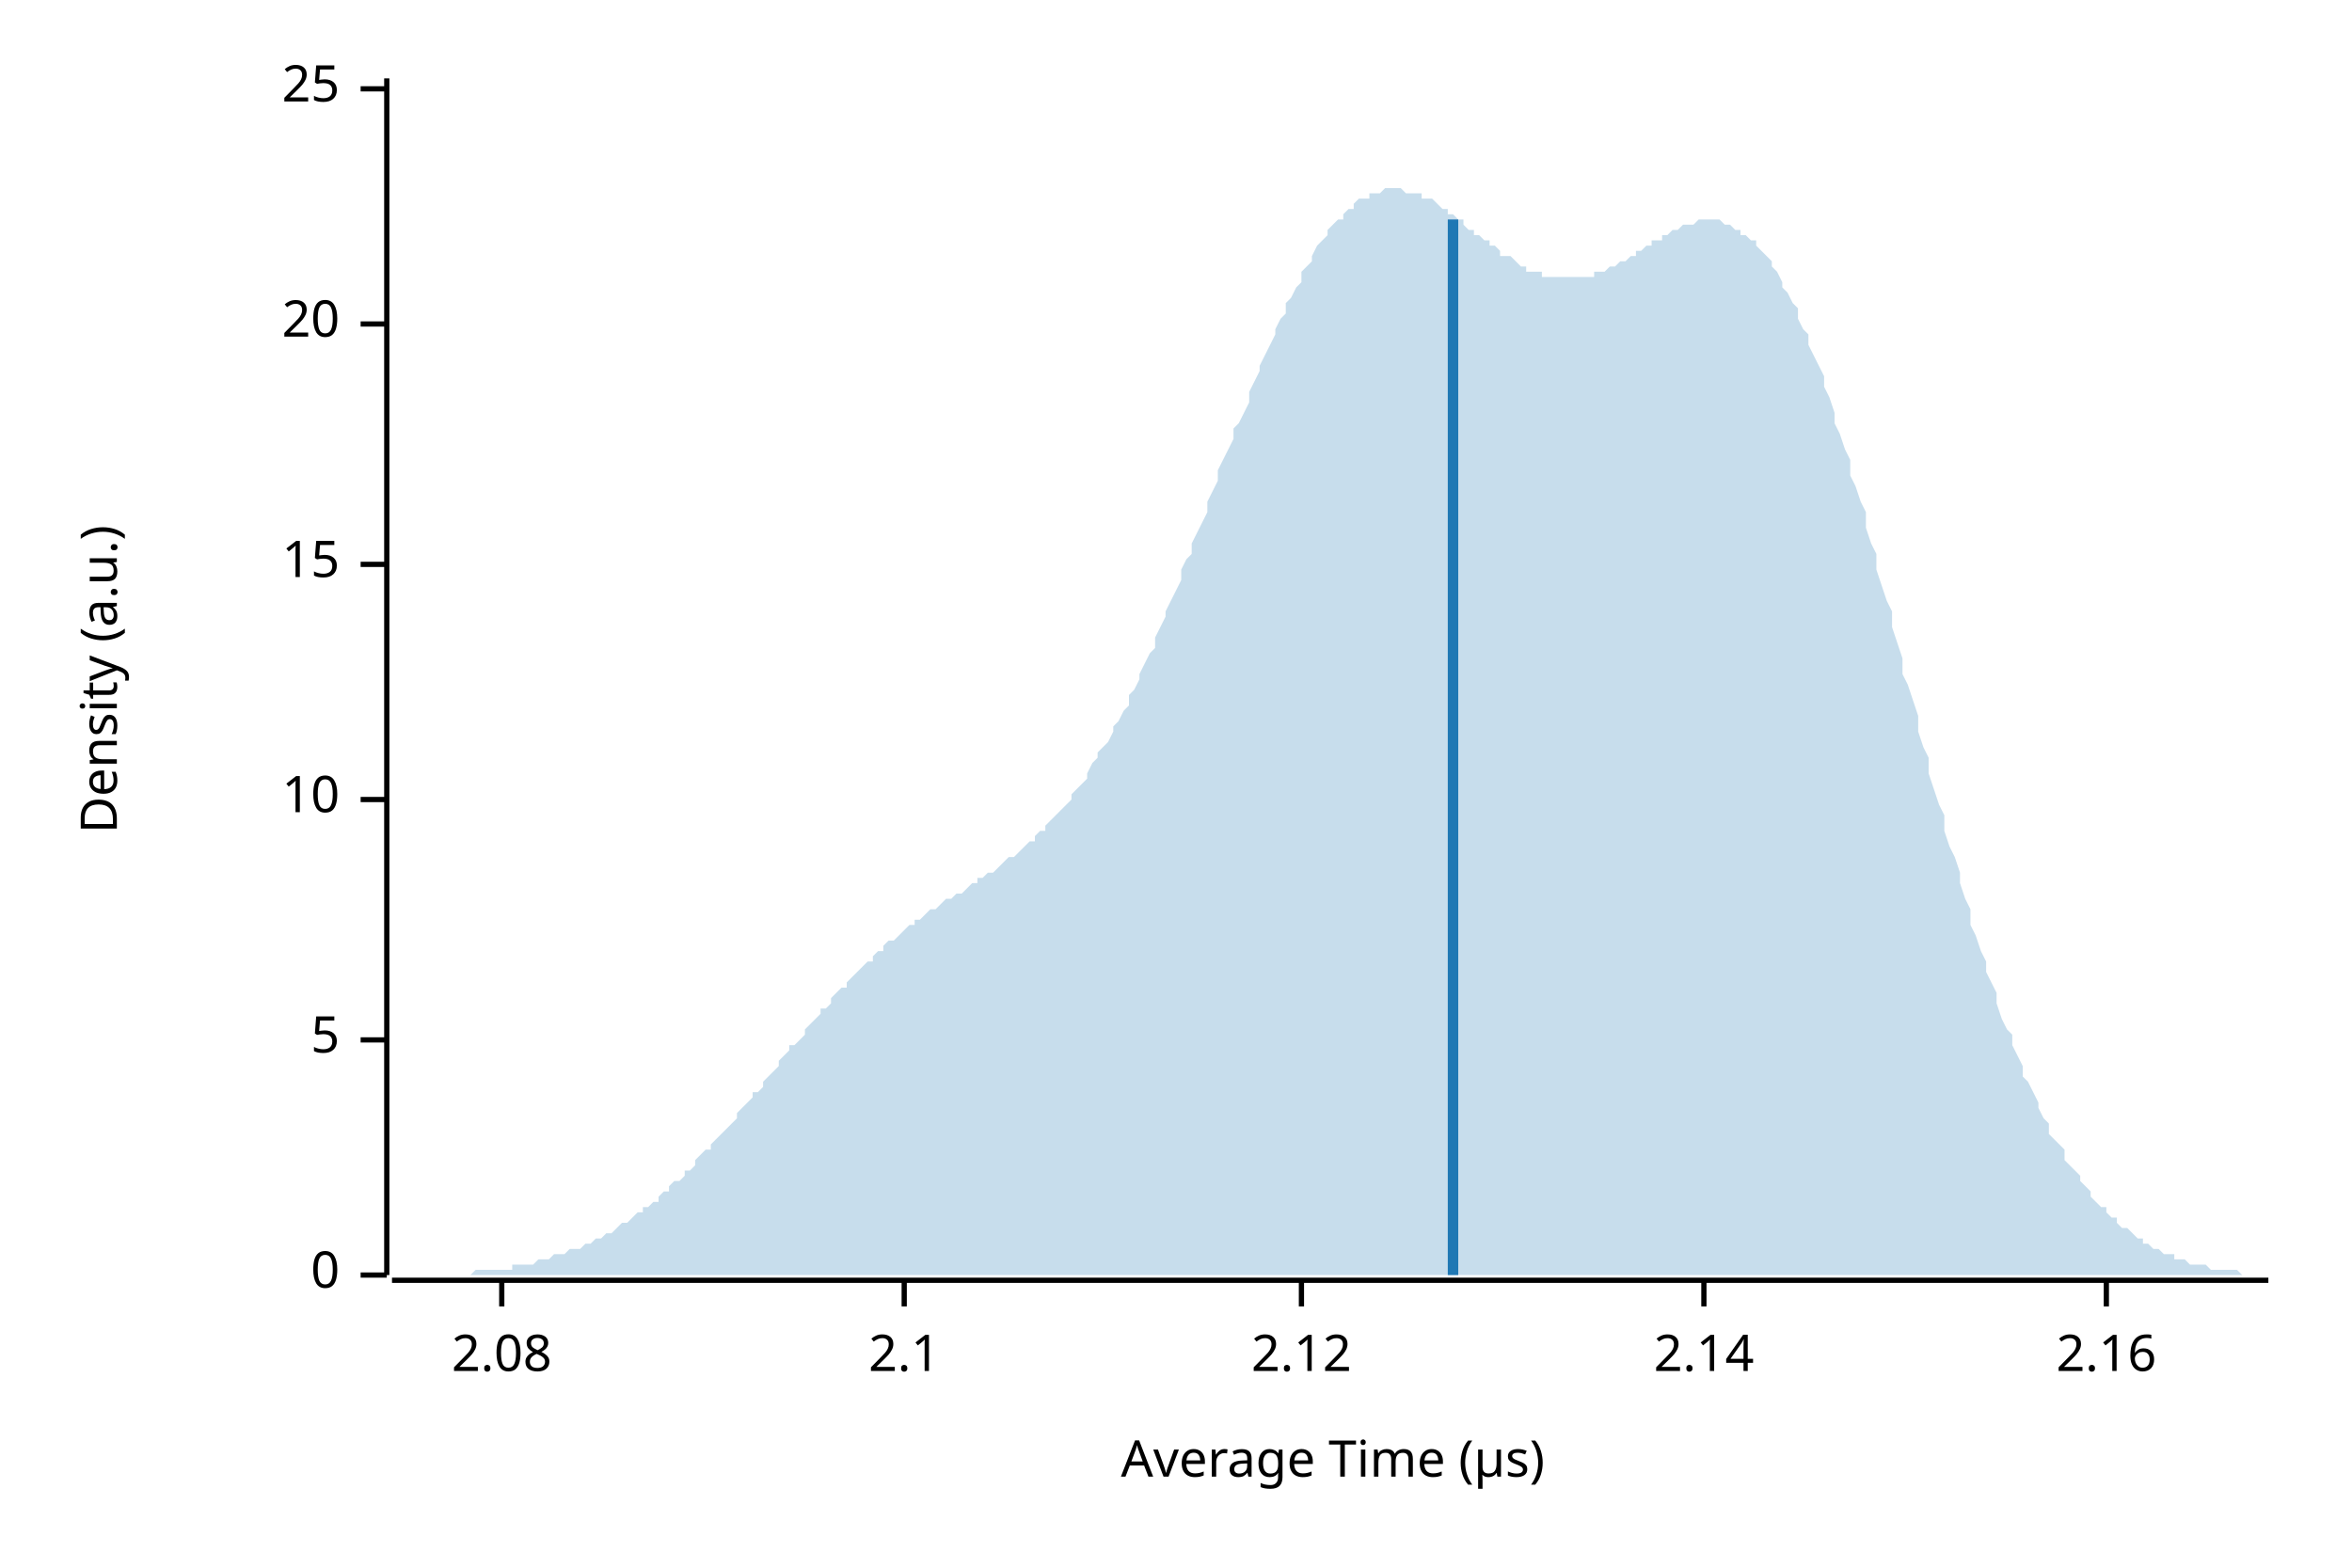
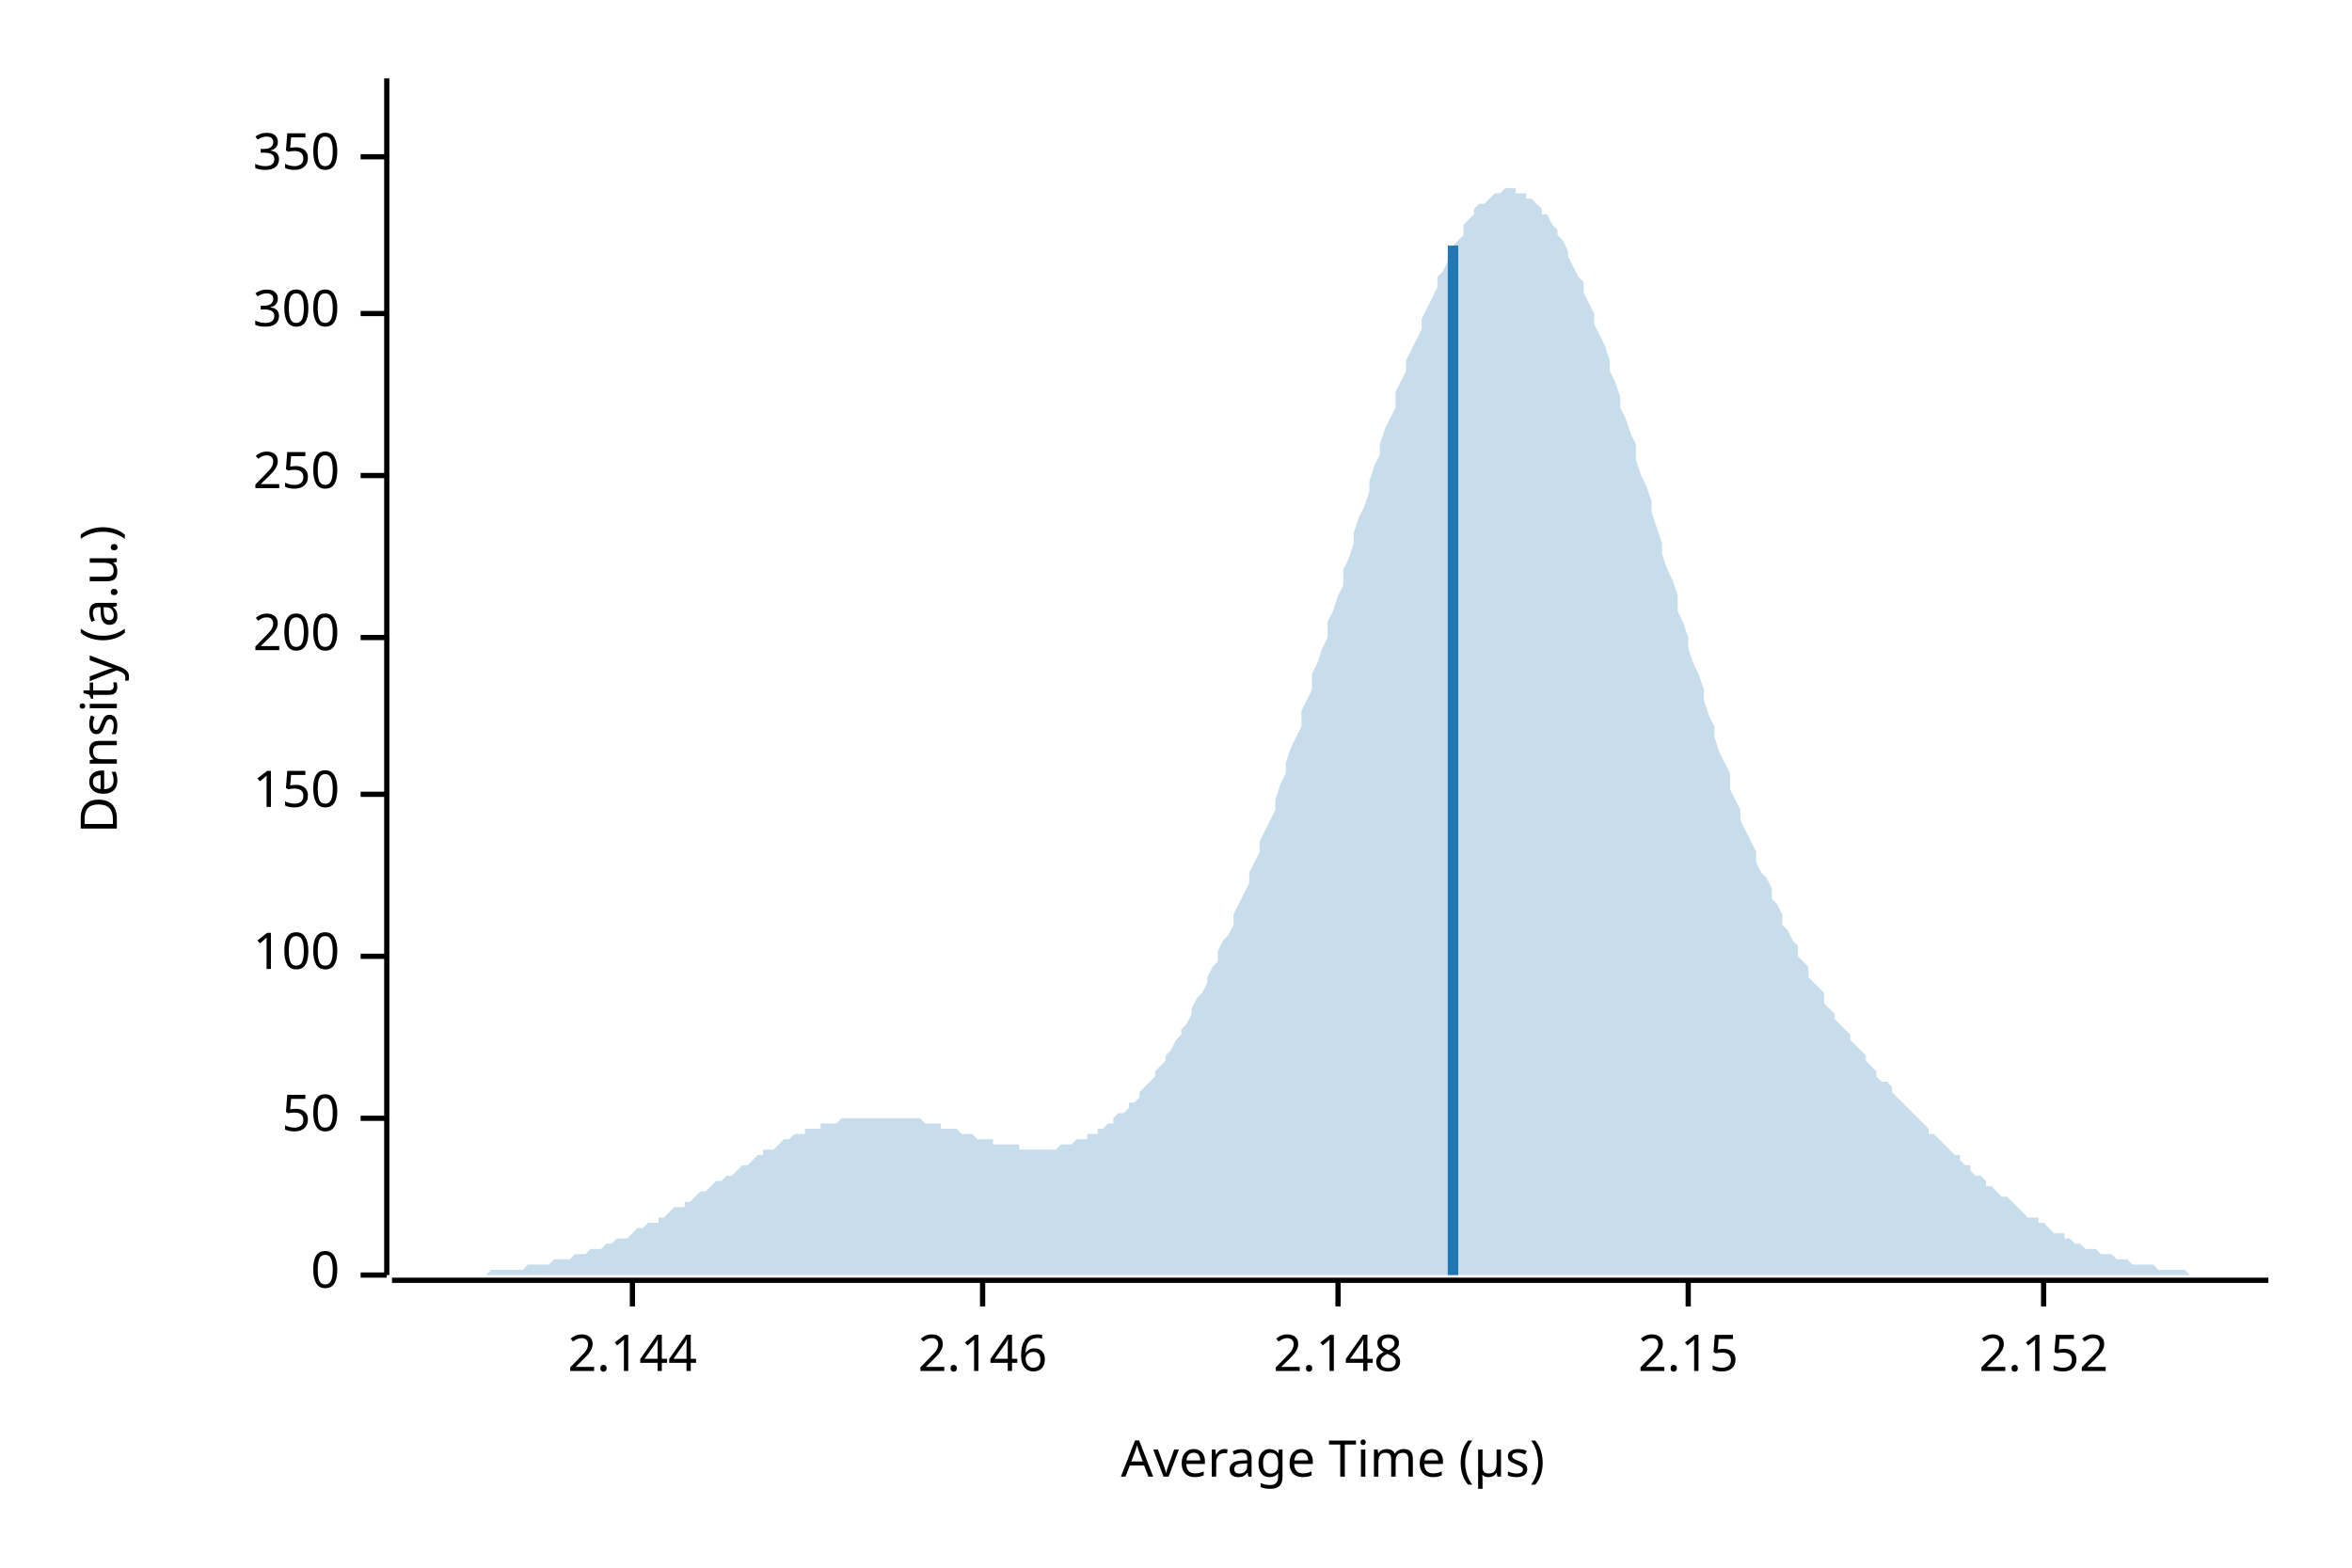
<svg xmlns="http://www.w3.org/2000/svg" width="450" height="300" viewBox="0 0 450 300">
  <text x="15" y="130" dy="0.76em" text-anchor="middle" font-family="sans-serif" font-size="9.677" opacity="1" fill="#000000" transform="rotate(270, 15, 130)">
Density (a.u.)
</text>
  <text x="255" y="285" dy="-0.5ex" text-anchor="middle" font-family="sans-serif" font-size="9.677" opacity="1" fill="#000000">
Average Time (µs)
</text>
  <polyline fill="none" opacity="1" stroke="#000000" stroke-width="1" points="74,15 74,244 " />
  <text x="65" y="244" dy="0.5ex" text-anchor="end" font-family="sans-serif" font-size="9.677" opacity="1" fill="#000000">
0
</text>
  <polyline fill="none" opacity="1" stroke="#000000" stroke-width="1" points="69,244 74,244 " />
-   <text x="65" y="199" dy="0.5ex" text-anchor="end" font-family="sans-serif" font-size="9.677" opacity="1" fill="#000000">
- 5
+   <text x="65" y="214" dy="0.5ex" text-anchor="end" font-family="sans-serif" font-size="9.677" opacity="1" fill="#000000">
+ 50
</text>
-   <polyline fill="none" opacity="1" stroke="#000000" stroke-width="1" points="69,199 74,199 " />
-   <text x="65" y="153" dy="0.5ex" text-anchor="end" font-family="sans-serif" font-size="9.677" opacity="1" fill="#000000">
- 10
+   <polyline fill="none" opacity="1" stroke="#000000" stroke-width="1" points="69,214 74,214 " />
+   <text x="65" y="183" dy="0.5ex" text-anchor="end" font-family="sans-serif" font-size="9.677" opacity="1" fill="#000000">
+ 100
</text>
-   <polyline fill="none" opacity="1" stroke="#000000" stroke-width="1" points="69,153 74,153 " />
-   <text x="65" y="108" dy="0.5ex" text-anchor="end" font-family="sans-serif" font-size="9.677" opacity="1" fill="#000000">
- 15
+   <polyline fill="none" opacity="1" stroke="#000000" stroke-width="1" points="69,183 74,183 " />
+   <text x="65" y="152" dy="0.5ex" text-anchor="end" font-family="sans-serif" font-size="9.677" opacity="1" fill="#000000">
+ 150
</text>
-   <polyline fill="none" opacity="1" stroke="#000000" stroke-width="1" points="69,108 74,108 " />
-   <text x="65" y="62" dy="0.5ex" text-anchor="end" font-family="sans-serif" font-size="9.677" opacity="1" fill="#000000">
- 20
+   <polyline fill="none" opacity="1" stroke="#000000" stroke-width="1" points="69,152 74,152 " />
+   <text x="65" y="122" dy="0.5ex" text-anchor="end" font-family="sans-serif" font-size="9.677" opacity="1" fill="#000000">
+ 200
</text>
-   <polyline fill="none" opacity="1" stroke="#000000" stroke-width="1" points="69,62 74,62 " />
-   <text x="65" y="17" dy="0.5ex" text-anchor="end" font-family="sans-serif" font-size="9.677" opacity="1" fill="#000000">
- 25
+   <polyline fill="none" opacity="1" stroke="#000000" stroke-width="1" points="69,122 74,122 " />
+   <text x="65" y="91" dy="0.5ex" text-anchor="end" font-family="sans-serif" font-size="9.677" opacity="1" fill="#000000">
+ 250
</text>
-   <polyline fill="none" opacity="1" stroke="#000000" stroke-width="1" points="69,17 74,17 " />
+   <polyline fill="none" opacity="1" stroke="#000000" stroke-width="1" points="69,91 74,91 " />
+   <text x="65" y="60" dy="0.5ex" text-anchor="end" font-family="sans-serif" font-size="9.677" opacity="1" fill="#000000">
+ 300
+ </text>
+   <polyline fill="none" opacity="1" stroke="#000000" stroke-width="1" points="69,60 74,60 " />
+   <text x="65" y="30" dy="0.5ex" text-anchor="end" font-family="sans-serif" font-size="9.677" opacity="1" fill="#000000">
+ 350
+ </text>
+   <polyline fill="none" opacity="1" stroke="#000000" stroke-width="1" points="69,30 74,30 " />
  <polyline fill="none" opacity="1" stroke="#000000" stroke-width="1" points="75,245 434,245 " />
-   <text x="96" y="255" dy="0.76em" text-anchor="middle" font-family="sans-serif" font-size="9.677" opacity="1" fill="#000000">
- 2.08
+   <text x="121" y="255" dy="0.76em" text-anchor="middle" font-family="sans-serif" font-size="9.677" opacity="1" fill="#000000">
+ 2.144
</text>
-   <polyline fill="none" opacity="1" stroke="#000000" stroke-width="1" points="96,245 96,250 " />
-   <text x="173" y="255" dy="0.76em" text-anchor="middle" font-family="sans-serif" font-size="9.677" opacity="1" fill="#000000">
- 2.1
+   <polyline fill="none" opacity="1" stroke="#000000" stroke-width="1" points="121,245 121,250 " />
+   <text x="188" y="255" dy="0.76em" text-anchor="middle" font-family="sans-serif" font-size="9.677" opacity="1" fill="#000000">
+ 2.146
</text>
-   <polyline fill="none" opacity="1" stroke="#000000" stroke-width="1" points="173,245 173,250 " />
-   <text x="249" y="255" dy="0.76em" text-anchor="middle" font-family="sans-serif" font-size="9.677" opacity="1" fill="#000000">
- 2.12
+   <polyline fill="none" opacity="1" stroke="#000000" stroke-width="1" points="188,245 188,250 " />
+   <text x="256" y="255" dy="0.76em" text-anchor="middle" font-family="sans-serif" font-size="9.677" opacity="1" fill="#000000">
+ 2.148
</text>
-   <polyline fill="none" opacity="1" stroke="#000000" stroke-width="1" points="249,245 249,250 " />
-   <text x="326" y="255" dy="0.76em" text-anchor="middle" font-family="sans-serif" font-size="9.677" opacity="1" fill="#000000">
- 2.14
+   <polyline fill="none" opacity="1" stroke="#000000" stroke-width="1" points="256,245 256,250 " />
+   <text x="323" y="255" dy="0.76em" text-anchor="middle" font-family="sans-serif" font-size="9.677" opacity="1" fill="#000000">
+ 2.15
</text>
-   <polyline fill="none" opacity="1" stroke="#000000" stroke-width="1" points="326,245 326,250 " />
-   <text x="403" y="255" dy="0.76em" text-anchor="middle" font-family="sans-serif" font-size="9.677" opacity="1" fill="#000000">
- 2.16
+   <polyline fill="none" opacity="1" stroke="#000000" stroke-width="1" points="323,245 323,250 " />
+   <text x="391" y="255" dy="0.76em" text-anchor="middle" font-family="sans-serif" font-size="9.677" opacity="1" fill="#000000">
+ 2.152
</text>
-   <polyline fill="none" opacity="1" stroke="#000000" stroke-width="1" points="403,245 403,250 " />
-   <polygon opacity="0.25" fill="#1F78B4" points="75,244 75,244 76,244 77,244 77,244 78,244 79,244 80,244 80,244 81,244 82,244 82,244 83,244 84,244 85,244 85,244 86,244 87,244 87,244 88,244 89,244 90,244 90,244 91,243 92,243 92,243 93,243 94,243 95,243 95,243 96,243 97,243 98,243 98,242 99,242 100,242 100,242 101,242 102,242 103,241 103,241 104,241 105,241 105,241 106,240 107,240 108,240 108,240 109,239 110,239 110,239 111,239 112,238 113,238 113,238 114,237 115,237 116,236 116,236 117,236 118,235 118,235 119,234 120,234 121,233 121,233 122,232 123,232 123,231 124,231 125,230 126,230 126,229 127,228 128,228 128,227 129,226 130,226 131,225 131,224 132,224 133,223 133,222 134,221 135,220 136,220 136,219 137,218 138,217 139,216 139,216 140,215 141,214 141,213 142,212 143,211 144,210 144,209 145,209 146,208 146,207 147,206 148,205 149,204 149,203 150,202 151,201 151,200 152,200 153,199 154,198 154,197 155,196 156,195 157,194 157,193 158,193 159,192 159,191 160,190 161,189 162,189 162,188 163,187 164,186 164,186 165,185 166,184 167,184 167,183 168,182 169,182 169,181 170,180 171,180 172,179 172,179 173,178 174,177 175,177 175,176 176,176 177,175 177,175 178,174 179,174 180,173 180,173 181,172 182,172 182,172 183,171 184,171 185,170 185,170 186,169 187,169 187,168 188,168 189,167 190,167 190,167 191,166 192,165 192,165 193,164 194,164 195,163 195,163 196,162 197,161 198,161 198,160 199,159 200,159 200,158 201,157 202,156 203,155 203,155 204,154 205,153 205,152 206,151 207,150 208,149 208,148 209,146 210,145 210,144 211,143 212,142 213,140 213,139 214,138 215,136 216,135 216,133 217,132 218,130 218,129 219,127 220,125 221,124 221,122 222,120 223,118 223,117 224,115 225,113 226,111 226,109 227,107 228,106 228,104 229,102 230,100 231,98 231,96 232,94 233,92 233,90 234,88 235,86 236,84 236,82 237,81 238,79 239,77 239,75 240,73 241,71 241,70 242,68 243,66 244,64 244,63 245,61 246,60 246,58 247,57 248,55 249,54 249,52 250,51 251,50 251,49 252,47 253,46 254,45 254,44 255,43 256,42 257,42 257,41 258,40 259,40 259,39 260,38 261,38 262,38 262,37 263,37 264,37 264,37 265,36 266,36 267,36 267,36 268,36 269,37 269,37 270,37 271,37 272,37 272,38 273,38 274,38 275,39 275,39 276,40 277,40 277,41 278,41 279,42 280,42 280,43 281,44 282,44 282,45 283,45 284,46 285,46 285,47 286,47 287,48 287,49 288,49 289,49 290,50 290,50 291,51 292,51 292,52 293,52 294,52 295,52 295,53 296,53 297,53 298,53 298,53 299,53 300,53 300,53 301,53 302,53 303,53 303,53 304,53 305,53 305,52 306,52 307,52 308,51 308,51 309,51 310,50 310,50 311,50 312,49 313,49 313,48 314,48 315,47 316,47 316,46 317,46 318,46 318,45 319,45 320,44 321,44 321,44 322,43 323,43 323,43 324,43 325,42 326,42 326,42 327,42 328,42 328,42 329,42 330,43 331,43 331,43 332,44 333,44 333,45 334,45 335,46 336,46 336,47 337,48 338,49 339,50 339,51 340,52 341,54 341,55 342,56 343,58 344,59 344,61 345,63 346,64 346,66 347,68 348,70 349,72 349,74 350,76 351,79 351,81 352,83 353,86 354,88 354,91 355,93 356,96 357,98 357,101 358,104 359,106 359,109 360,112 361,115 362,117 362,120 363,123 364,126 364,129 365,131 366,134 367,137 367,140 368,143 369,145 369,148 370,151 371,154 372,156 372,159 373,162 374,164 375,167 375,169 376,172 377,174 377,177 378,179 379,182 380,184 380,186 381,188 382,190 382,192 383,195 384,197 385,198 385,200 386,202 387,204 387,206 388,207 389,209 390,211 390,212 391,214 392,215 392,217 393,218 394,219 395,220 395,222 396,223 397,224 398,225 398,226 399,227 400,228 400,229 401,230 402,231 403,231 403,232 404,233 405,233 405,234 406,235 407,235 408,236 408,236 409,237 410,237 410,238 411,238 412,239 413,239 413,239 414,240 415,240 416,240 416,241 417,241 418,241 418,241 419,242 420,242 421,242 421,242 422,242 423,243 423,243 424,243 425,243 426,243 426,243 427,243 428,243 428,243 429,244 430,244 431,244 431,244 432,244 433,244 434,244 434,244 75,244 " />
-   <polyline fill="none" opacity="1" stroke="#1F78B4" stroke-width="2" points="278,244 278,42 " />
+   <polyline fill="none" opacity="1" stroke="#000000" stroke-width="1" points="391,245 391,250 " />
+   <polygon opacity="0.25" fill="#1F78B4" points="75,244 75,244 76,244 77,244 77,244 78,244 79,244 80,244 80,244 81,244 82,244 82,244 83,244 84,244 85,244 85,244 86,244 87,244 87,244 88,244 89,244 90,244 90,244 91,244 92,244 92,244 93,244 94,243 95,243 95,243 96,243 97,243 98,243 98,243 99,243 100,243 100,243 101,242 102,242 103,242 103,242 104,242 105,242 105,242 106,241 107,241 108,241 108,241 109,241 110,240 110,240 111,240 112,240 113,239 113,239 114,239 115,239 116,238 116,238 117,238 118,237 118,237 119,237 120,237 121,236 121,236 122,235 123,235 123,235 124,234 125,234 126,234 126,233 127,233 128,232 128,232 129,231 130,231 131,231 131,230 132,230 133,229 133,229 134,228 135,228 136,227 136,227 137,226 138,226 139,225 139,225 140,225 141,224 141,224 142,223 143,223 144,222 144,222 145,221 146,221 146,220 147,220 148,220 149,219 149,219 150,218 151,218 151,218 152,217 153,217 154,217 154,216 155,216 156,216 157,216 157,215 158,215 159,215 159,215 160,215 161,214 162,214 162,214 163,214 164,214 164,214 165,214 166,214 167,214 167,214 168,214 169,214 169,214 170,214 171,214 172,214 172,214 173,214 174,214 175,214 175,214 176,214 177,215 177,215 178,215 179,215 180,215 180,216 181,216 182,216 182,216 183,216 184,217 185,217 185,217 186,217 187,218 187,218 188,218 189,218 190,218 190,219 191,219 192,219 192,219 193,219 194,219 195,219 195,220 196,220 197,220 198,220 198,220 199,220 200,220 200,220 201,220 202,220 203,219 203,219 204,219 205,219 205,219 206,218 207,218 208,218 208,217 209,217 210,217 210,216 211,216 212,215 213,215 213,214 214,213 215,213 216,212 216,211 217,211 218,210 218,209 219,208 220,207 221,206 221,205 222,204 223,203 223,202 224,201 225,199 226,198 226,197 227,196 228,194 228,193 229,191 230,190 231,188 231,187 232,185 233,184 233,182 234,180 235,179 236,177 236,175 237,173 238,171 239,169 239,167 240,165 241,163 241,161 242,159 243,157 244,155 244,153 245,150 246,148 246,146 247,143 248,141 249,139 249,136 250,134 251,132 251,129 252,127 253,124 254,122 254,119 255,117 256,114 257,112 257,109 258,107 259,104 259,102 260,99 261,97 262,94 262,92 263,89 264,87 264,85 265,82 266,80 267,78 267,75 268,73 269,71 269,69 270,67 271,65 272,63 272,61 273,59 274,57 275,55 275,53 276,52 277,50 277,49 278,47 279,46 280,45 280,43 281,42 282,41 282,40 283,39 284,39 285,38 285,38 286,37 287,37 287,37 288,36 289,36 290,36 290,37 291,37 292,37 292,38 293,38 294,39 295,40 295,41 296,41 297,43 298,44 298,45 299,46 300,48 300,49 301,51 302,53 303,54 303,56 304,58 305,60 305,62 306,64 307,66 308,69 308,71 309,73 310,76 310,78 311,80 312,83 313,85 313,88 314,91 315,93 316,96 316,98 317,101 318,104 318,106 319,109 320,111 321,114 321,117 322,119 323,122 323,124 324,127 325,129 326,132 326,134 327,137 328,139 328,141 329,144 330,146 331,148 331,151 332,153 333,155 333,157 334,159 335,161 336,163 336,165 337,167 338,168 339,170 339,172 340,173 341,175 341,177 342,178 343,180 344,181 344,183 345,184 346,185 346,187 347,188 348,189 349,190 349,192 350,193 351,194 351,195 352,196 353,197 354,198 354,199 355,200 356,201 357,202 357,203 358,204 359,205 359,206 360,207 361,207 362,208 362,209 363,210 364,211 364,211 365,212 366,213 367,214 367,214 368,215 369,216 369,217 370,217 371,218 372,219 372,219 373,220 374,221 375,221 375,222 376,223 377,223 377,224 378,225 379,225 380,226 380,227 381,227 382,228 382,228 383,229 384,229 385,230 385,230 386,231 387,232 387,232 388,233 389,233 390,233 390,234 391,234 392,235 392,235 393,236 394,236 395,236 395,237 396,237 397,238 398,238 398,238 399,239 400,239 400,239 401,239 402,240 403,240 403,240 404,240 405,241 405,241 406,241 407,241 408,242 408,242 409,242 410,242 410,242 411,242 412,242 413,243 413,243 414,243 415,243 416,243 416,243 417,243 418,243 418,243 419,244 420,244 421,244 421,244 422,244 423,244 423,244 424,244 425,244 426,244 426,244 427,244 428,244 428,244 429,244 430,244 431,244 431,244 432,244 433,244 434,244 434,244 75,244 " />
+   <polyline fill="none" opacity="1" stroke="#1F78B4" stroke-width="2" points="278,244 278,47 " />
</svg>
